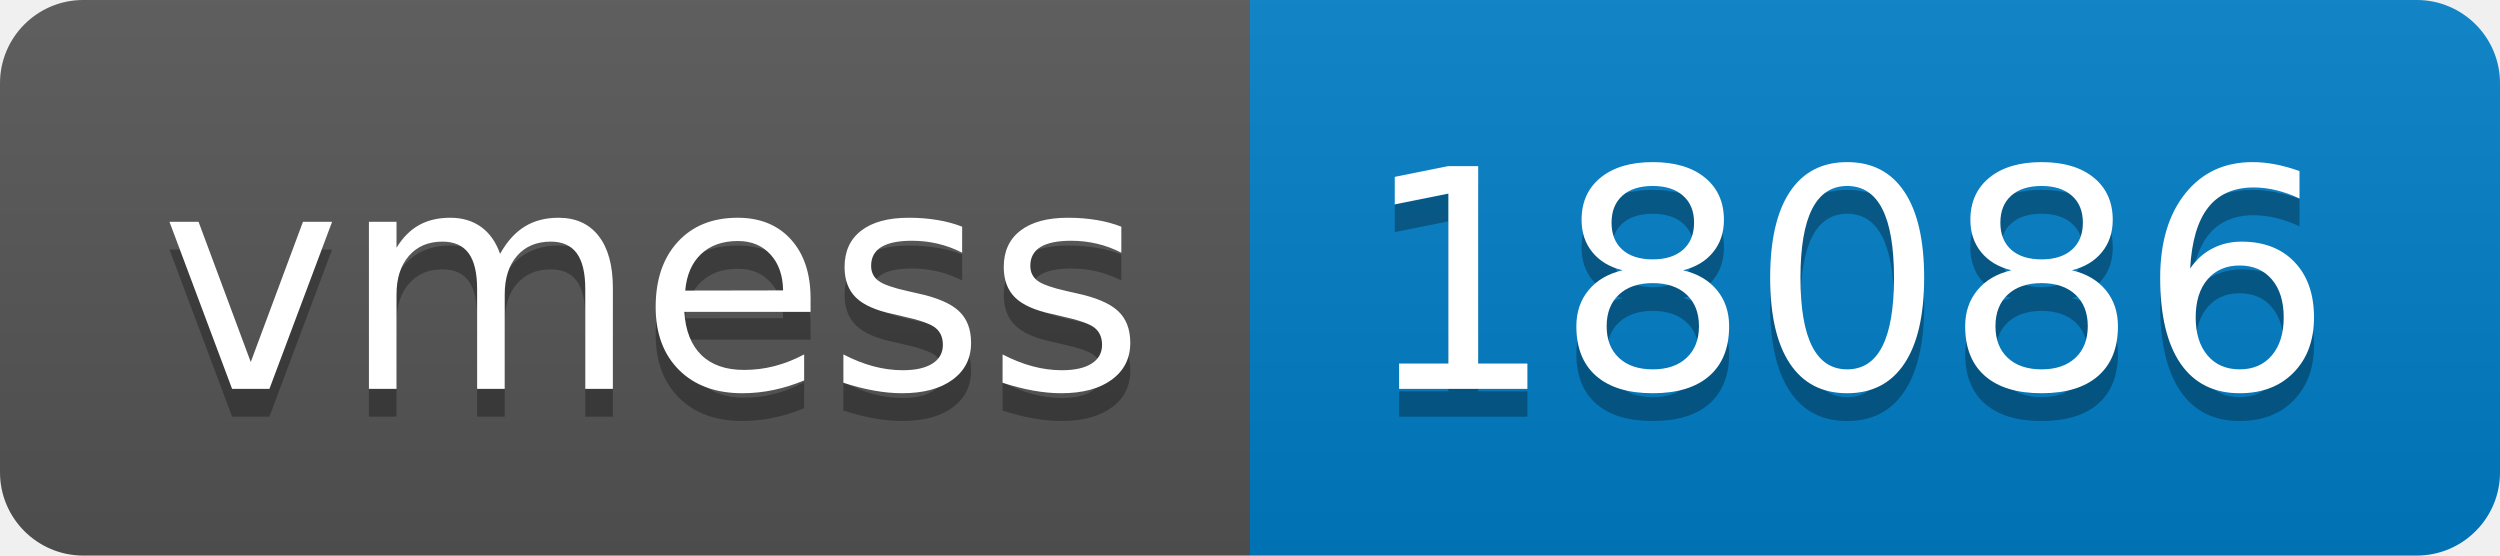
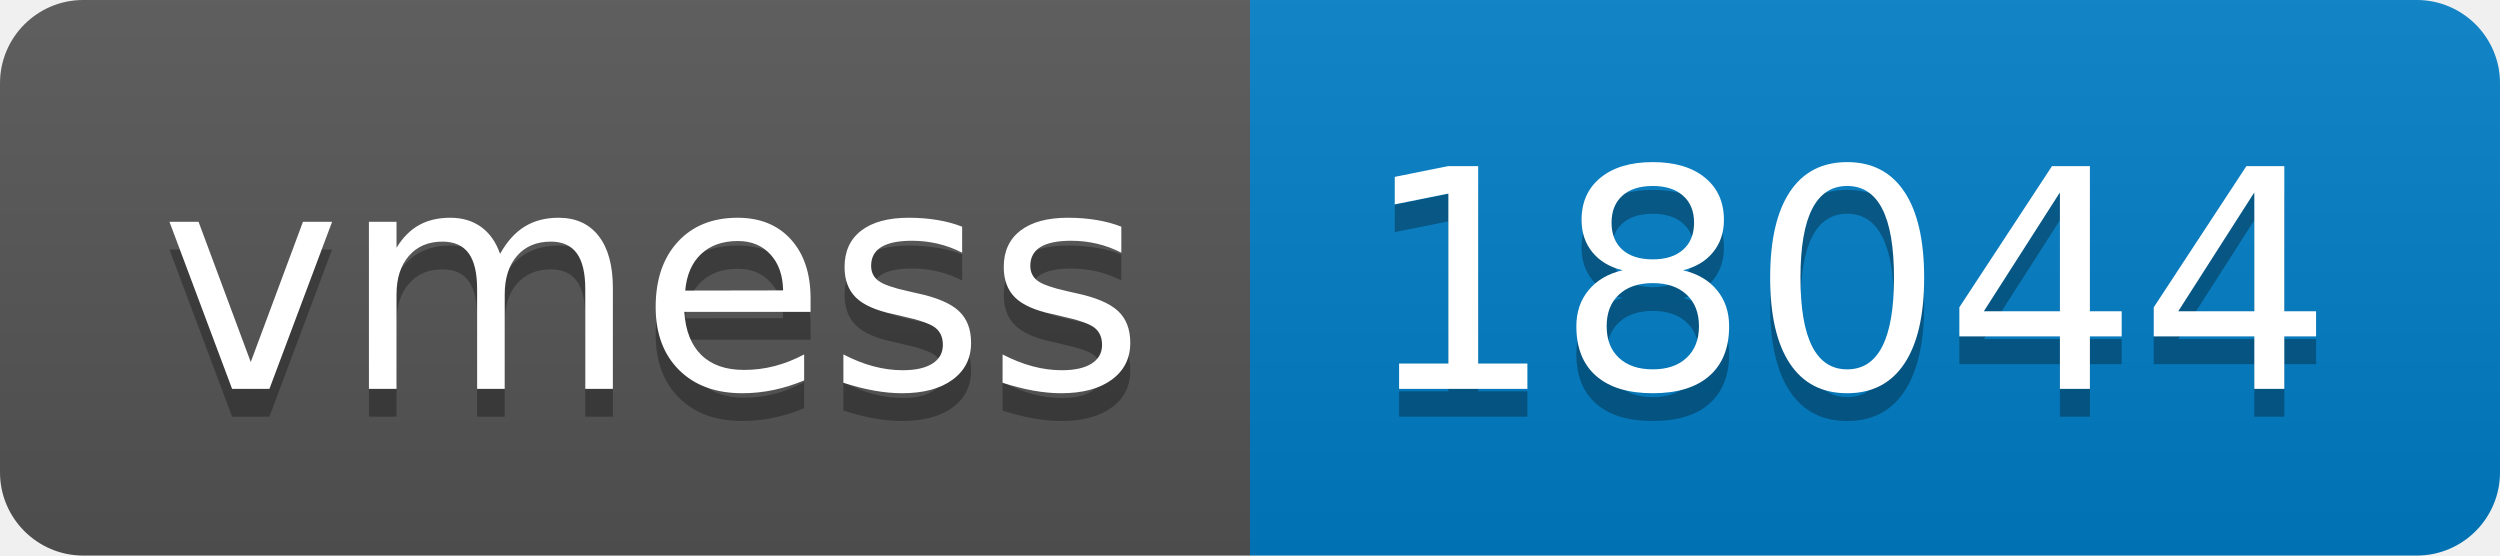
- <svg xmlns="http://www.w3.org/2000/svg" width="90" height="20" role="img" aria-label="vmess: 18086">
+ <svg xmlns="http://www.w3.org/2000/svg" width="90" height="20" role="img" aria-label="vmess: 18044">
  <linearGradient id="s" x2="0" y2="100%">
    <stop offset="0" stop-color="#bbb" stop-opacity=".1" />
    <stop offset="1" stop-opacity=".1" />
  </linearGradient>
  <clipPath id="r">
    <rect width="90" height="20" rx="3" fill="#fff" />
  </clipPath>
  <g clip-path="url(#r)">
    <rect width="45" height="20" fill="#555" />
    <rect x="45" width="45" height="20" fill="#007ec6" />
    <rect width="90" height="20" fill="url(#s)" />
  </g>
  <g fill="#fff" text-anchor="middle" font-family="Verdana,Geneva,DejaVu Sans,sans-serif" text-rendering="geometricPrecision" font-size="110">
    <text aria-hidden="true" x="235" y="150" fill="#010101" fill-opacity=".3" transform="scale(.1)" textLength="350">vmess</text>
    <text x="235" y="140" transform="scale(.1)" fill="#fff" textLength="350">vmess</text>
-     <text aria-hidden="true" x="665" y="150" fill="#010101" fill-opacity=".3" transform="scale(.1)" textLength="350">18086</text>
-     <text x="665" y="140" transform="scale(.1)" fill="#fff" textLength="350">18086</text>
+     <text aria-hidden="true" x="665" y="150" fill="#010101" fill-opacity=".3" transform="scale(.1)" textLength="350">18044</text>
+     <text x="665" y="140" transform="scale(.1)" fill="#fff" textLength="350">18044</text>
  </g>
</svg>
